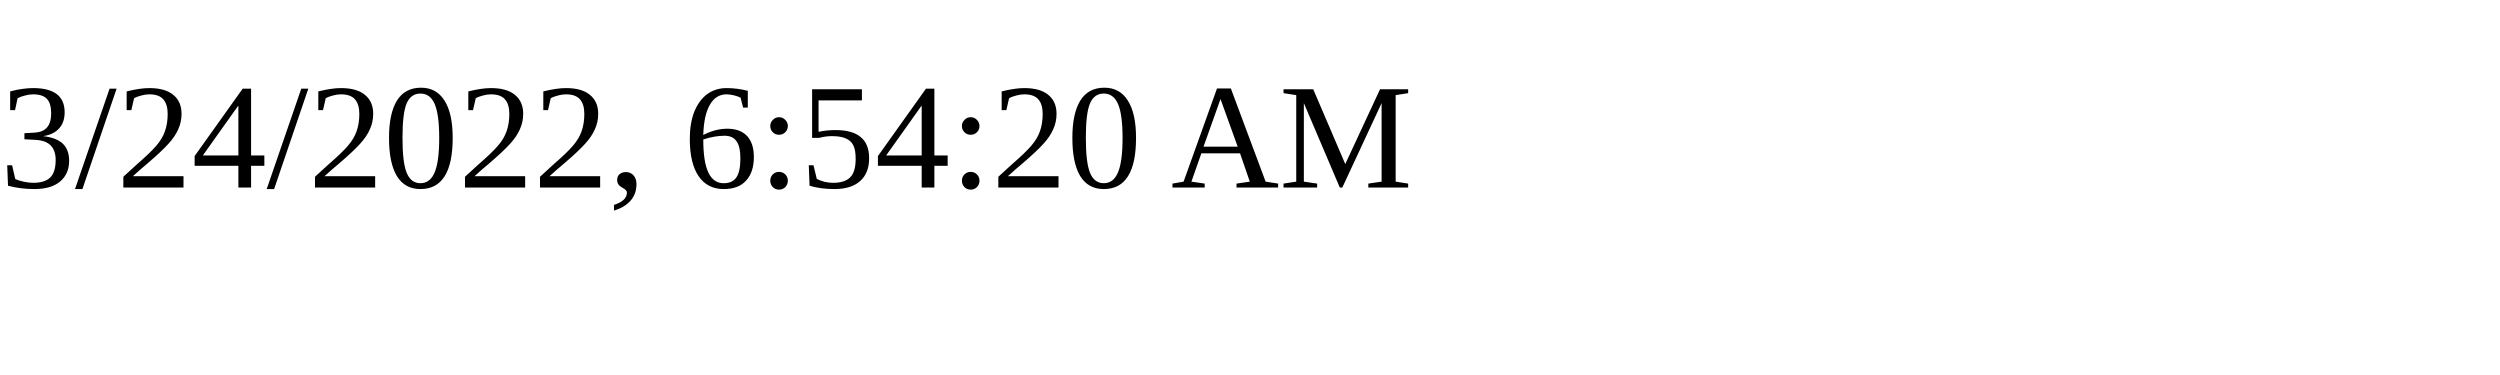
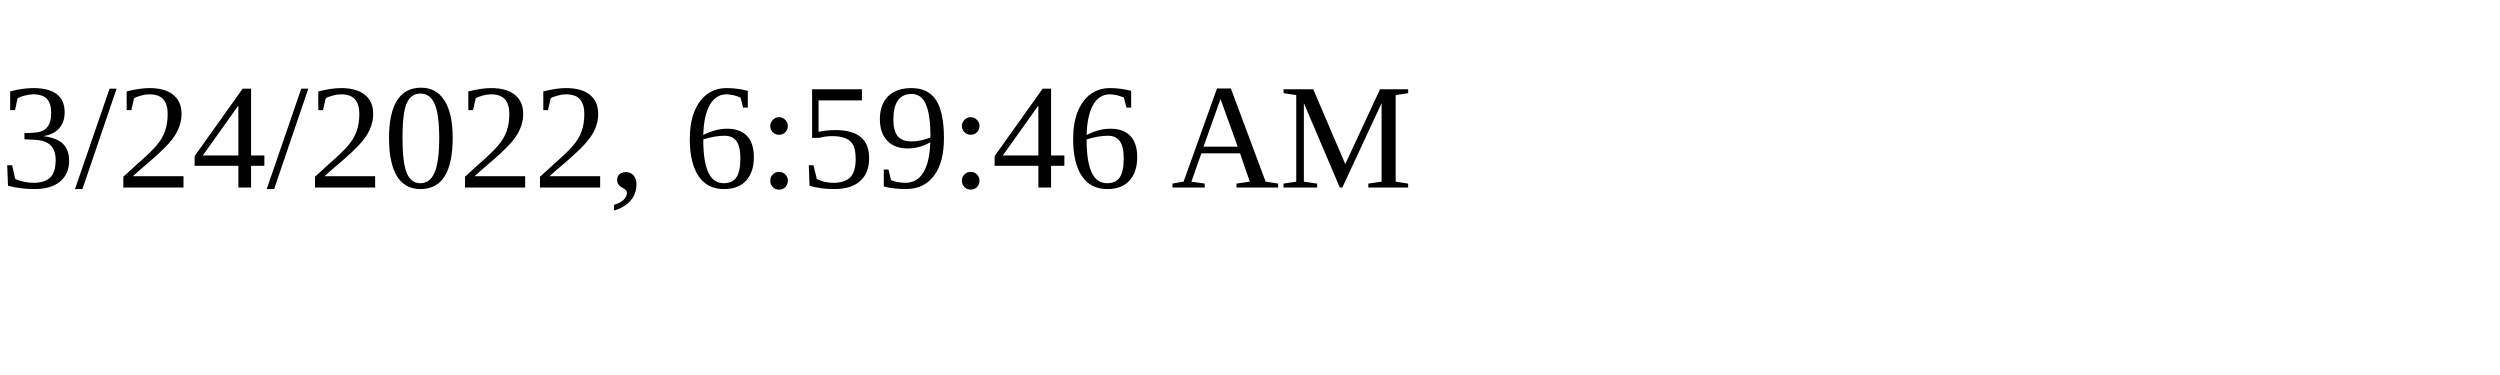
<svg xmlns="http://www.w3.org/2000/svg" height="30" width="200">
-   <text x="0" y="15">3/24/2022, 6:54:20 AM</text>
+   <text x="0" y="15">3/24/2022, 6:59:46 AM</text>
</svg>
